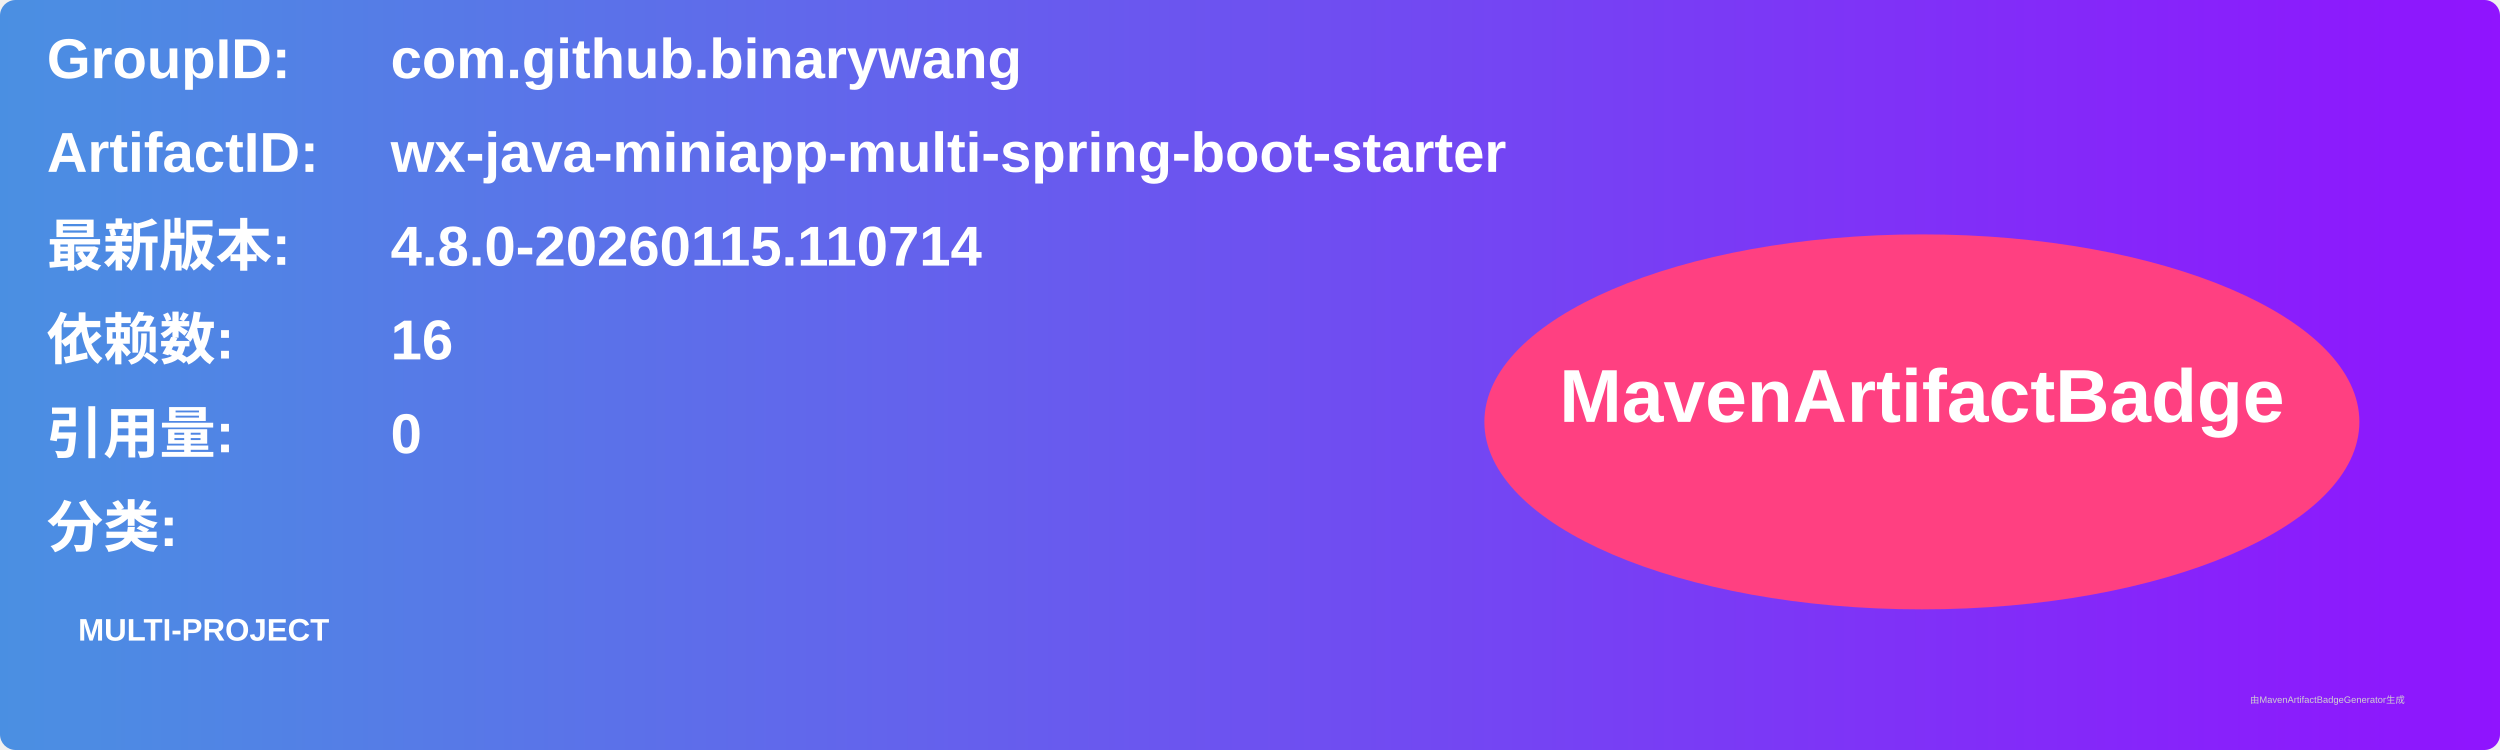
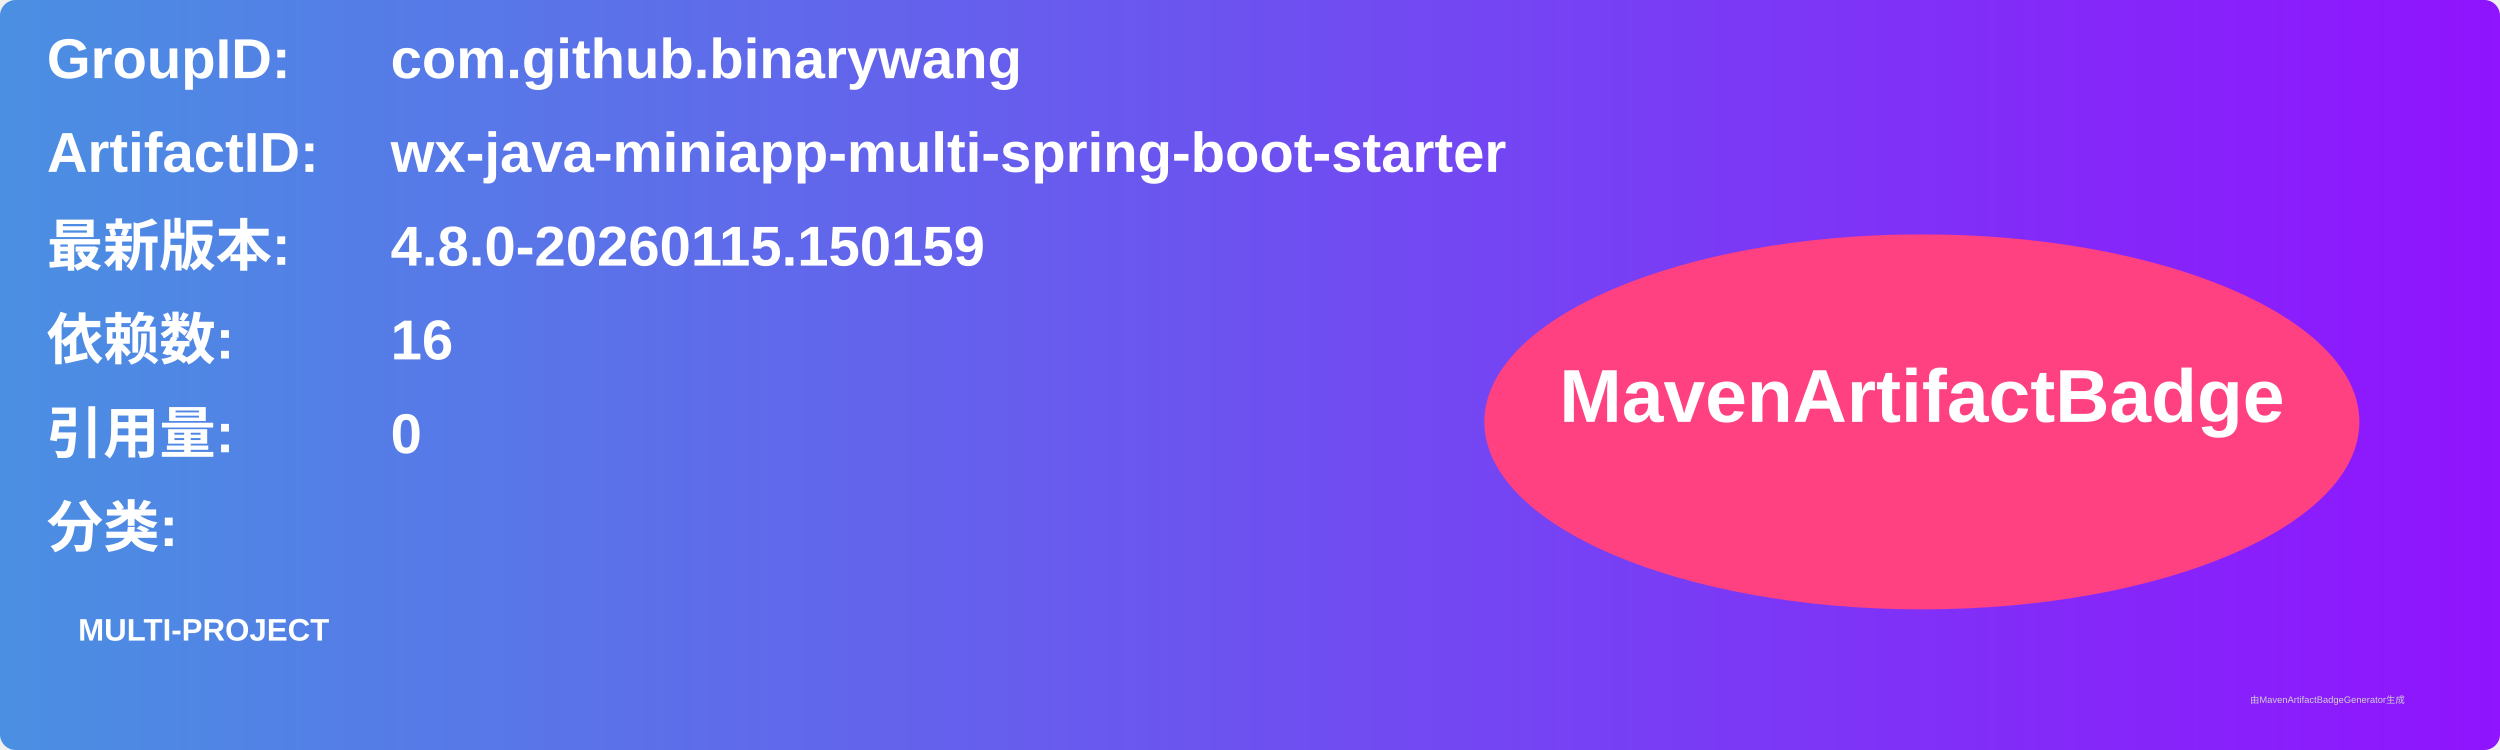
<svg xmlns="http://www.w3.org/2000/svg" width="800" height="240" viewBox="0 0 800 240">
  <linearGradient id="grad" x1="0%" y1="0%" x2="100%" y2="0%">
    <stop offset="0%" stop-color="#4a90e2" />
    <stop offset="100%" stop-color="#9013fe" />
  </linearGradient>
  <rect width="100%" height="100%" rx="5" ry="5" fill="url(#grad)" />
  <g transform="translate(15, 15)">
    <text x="0" y="10" font-family="Arial" font-size="18" fill="white" font-weight="bold" width="260">GroupID:</text>
    <text x="110" y="10" font-family="Arial" font-size="18" fill="white" font-weight="bold" width="460">com.github.binarywang</text>
    <text x="0" y="40" font-family="Arial" font-size="18" fill="white" font-weight="bold" width="260">ArtifactID:</text>
    <text x="110" y="40" font-family="Arial" font-size="18" fill="white" font-weight="bold" width="460">wx-java-miniapp-multi-spring-boot-starter</text>
    <text x="0" y="70" font-family="Arial" font-size="18" fill="white" font-weight="bold">最新版本:</text>
    <text x="110" y="70" font-family="Arial" font-size="18" fill="white" font-weight="bold">
-       <tspan font-weight="bold">4.8.0-20260115.110714</tspan>
+       <tspan font-weight="bold">4.8.0-20260115.150159</tspan>
    </text>
    <text x="0" y="100" font-family="Arial" font-size="18" fill="white" font-weight="bold">依赖数: </text>
    <text x="110" y="100" font-family="Arial" font-size="18" fill="white">
      <tspan font-weight="bold">16</tspan>
    </text>
    <text x="0" y="130" font-family="Arial" font-size="18" fill="white" font-weight="bold">引用量: </text>
    <text x="110" y="130" font-family="Arial" font-size="18" fill="white">
      <tspan font-weight="bold">0</tspan>
    </text>
    <text x="0" y="160" font-family="Arial" font-size="18" fill="white" font-weight="bold">分类:</text>
    <text x="10" y="190" font-family="Arial" font-size="10" fill="white">
      <tspan font-weight="bold">MULTI-PROJECT</tspan>
    </text>
    <ellipse cx="600" cy="120" rx="140" ry="60" fill="#ff4081" />
    <text x="600" y="120" text-anchor="middle" font-family="Arial" font-size="24" fill="white" font-weight="bold">MavenArtifactBadge</text>
  </g>
  <text x="720" y="225" font-family="Arial" font-size="3" fill="#d0d0d0">由MavenArtifactBadgeGenerator生成</text>
</svg>
